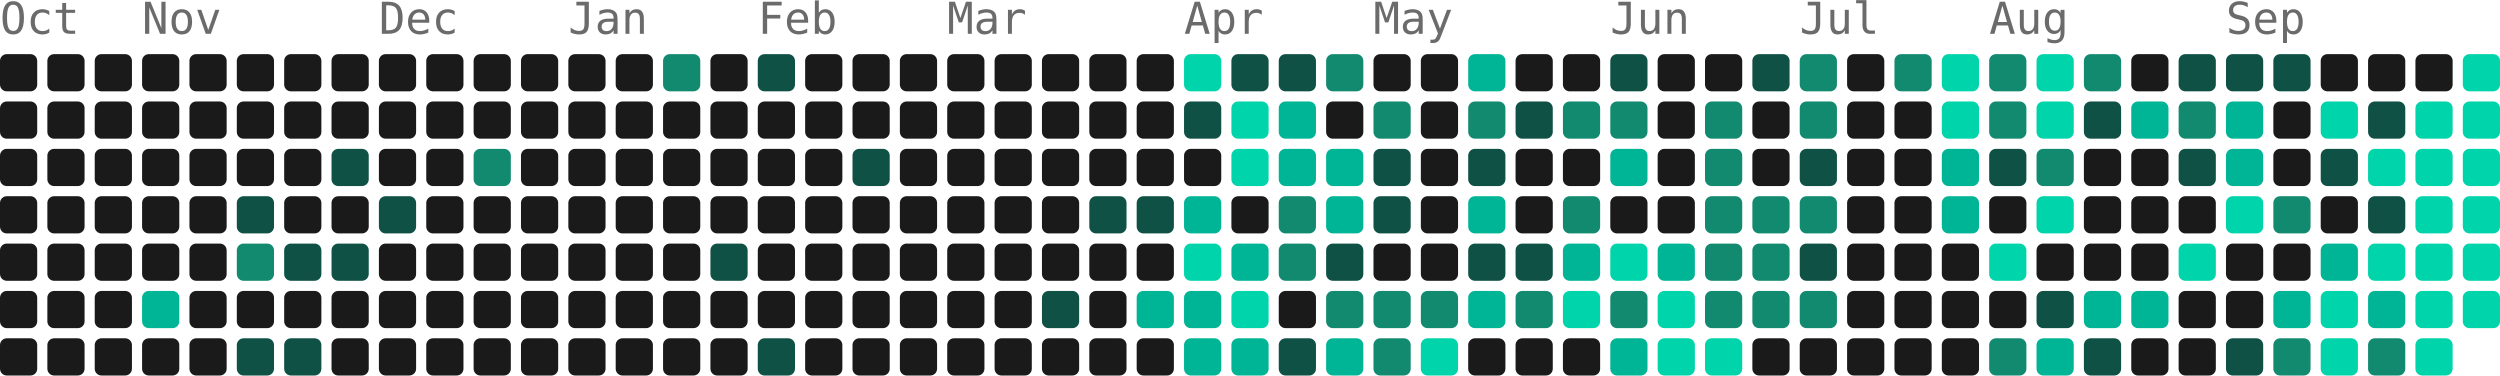
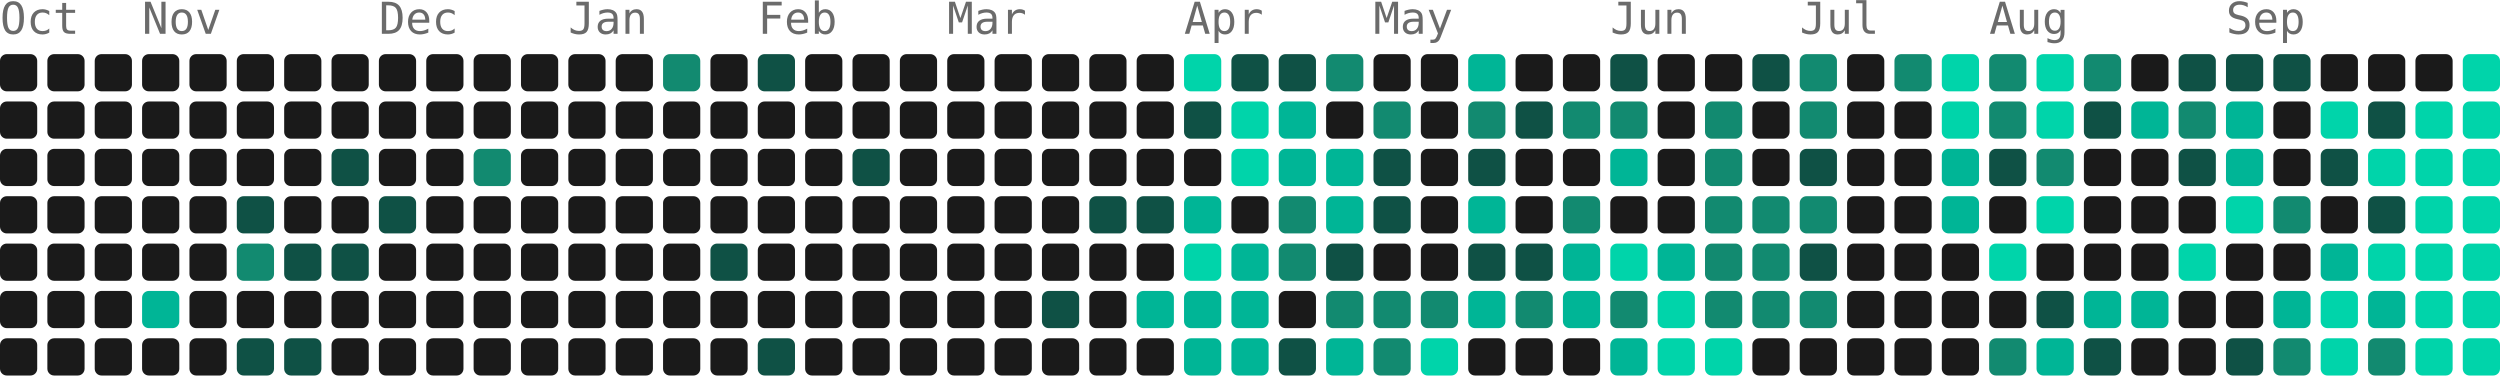
- <svg xmlns="http://www.w3.org/2000/svg" width="739" height="111" viewBox="0 0 739 111" role="img" aria-label="2951 contributions by Mopra in the last year">
+ <svg xmlns="http://www.w3.org/2000/svg" width="739" height="111" viewBox="0 0 739 111" role="img" aria-label="3084 contributions by Mopra in the last year">
  <g font-family="ui-monospace, 'SF Mono', 'Fira Code', Consolas, monospace" font-size="13" fill="#6b6b6b">
    <text x="0" y="10">Oct</text>
    <text x="42" y="10">Nov</text>
    <text x="112" y="10">Dec</text>
    <text x="168" y="10">Jan</text>
    <text x="224" y="10">Feb</text>
    <text x="280" y="10">Mar</text>
    <text x="350" y="10">Apr</text>
    <text x="406" y="10">May</text>
    <text x="476" y="10">Jun</text>
    <text x="532" y="10">Jul</text>
    <text x="588" y="10">Aug</text>
    <text x="658" y="10">Sep</text>
  </g>
  <g>
    <rect x="0" y="16" width="11" height="11" rx="2" fill="#1a1a1a" />
    <rect x="0" y="30" width="11" height="11" rx="2" fill="#1a1a1a" />
    <rect x="0" y="44" width="11" height="11" rx="2" fill="#1a1a1a" />
    <rect x="0" y="58" width="11" height="11" rx="2" fill="#1a1a1a" />
    <rect x="0" y="72" width="11" height="11" rx="2" fill="#1a1a1a" />
    <rect x="0" y="86" width="11" height="11" rx="2" fill="#1a1a1a" />
    <rect x="0" y="100" width="11" height="11" rx="2" fill="#1a1a1a" />
    <rect x="14" y="16" width="11" height="11" rx="2" fill="#1a1a1a" />
    <rect x="14" y="30" width="11" height="11" rx="2" fill="#1a1a1a" />
    <rect x="14" y="44" width="11" height="11" rx="2" fill="#1a1a1a" />
    <rect x="14" y="58" width="11" height="11" rx="2" fill="#1a1a1a" />
    <rect x="14" y="72" width="11" height="11" rx="2" fill="#1a1a1a" />
    <rect x="14" y="86" width="11" height="11" rx="2" fill="#1a1a1a" />
    <rect x="14" y="100" width="11" height="11" rx="2" fill="#1a1a1a" />
    <rect x="28" y="16" width="11" height="11" rx="2" fill="#1a1a1a" />
    <rect x="28" y="30" width="11" height="11" rx="2" fill="#1a1a1a" />
    <rect x="28" y="44" width="11" height="11" rx="2" fill="#1a1a1a" />
    <rect x="28" y="58" width="11" height="11" rx="2" fill="#1a1a1a" />
    <rect x="28" y="72" width="11" height="11" rx="2" fill="#1a1a1a" />
    <rect x="28" y="86" width="11" height="11" rx="2" fill="#1a1a1a" />
    <rect x="28" y="100" width="11" height="11" rx="2" fill="#1a1a1a" />
    <rect x="42" y="16" width="11" height="11" rx="2" fill="#1a1a1a" />
    <rect x="42" y="30" width="11" height="11" rx="2" fill="#1a1a1a" />
    <rect x="42" y="44" width="11" height="11" rx="2" fill="#1a1a1a" />
    <rect x="42" y="58" width="11" height="11" rx="2" fill="#1a1a1a" />
    <rect x="42" y="72" width="11" height="11" rx="2" fill="#1a1a1a" />
    <rect x="42" y="86" width="11" height="11" rx="2" fill="#00b596" />
    <rect x="42" y="100" width="11" height="11" rx="2" fill="#1a1a1a" />
    <rect x="56" y="16" width="11" height="11" rx="2" fill="#1a1a1a" />
    <rect x="56" y="30" width="11" height="11" rx="2" fill="#1a1a1a" />
    <rect x="56" y="44" width="11" height="11" rx="2" fill="#1a1a1a" />
    <rect x="56" y="58" width="11" height="11" rx="2" fill="#1a1a1a" />
    <rect x="56" y="72" width="11" height="11" rx="2" fill="#1a1a1a" />
    <rect x="56" y="86" width="11" height="11" rx="2" fill="#1a1a1a" />
    <rect x="56" y="100" width="11" height="11" rx="2" fill="#1a1a1a" />
    <rect x="70" y="16" width="11" height="11" rx="2" fill="#1a1a1a" />
    <rect x="70" y="30" width="11" height="11" rx="2" fill="#1a1a1a" />
    <rect x="70" y="44" width="11" height="11" rx="2" fill="#1a1a1a" />
    <rect x="70" y="58" width="11" height="11" rx="2" fill="#0f5145" />
    <rect x="70" y="72" width="11" height="11" rx="2" fill="#128a70" />
    <rect x="70" y="86" width="11" height="11" rx="2" fill="#1a1a1a" />
    <rect x="70" y="100" width="11" height="11" rx="2" fill="#0f5145" />
    <rect x="84" y="16" width="11" height="11" rx="2" fill="#1a1a1a" />
    <rect x="84" y="30" width="11" height="11" rx="2" fill="#1a1a1a" />
    <rect x="84" y="44" width="11" height="11" rx="2" fill="#1a1a1a" />
    <rect x="84" y="58" width="11" height="11" rx="2" fill="#1a1a1a" />
    <rect x="84" y="72" width="11" height="11" rx="2" fill="#0f5145" />
    <rect x="84" y="86" width="11" height="11" rx="2" fill="#1a1a1a" />
    <rect x="84" y="100" width="11" height="11" rx="2" fill="#0f5145" />
    <rect x="98" y="16" width="11" height="11" rx="2" fill="#1a1a1a" />
    <rect x="98" y="30" width="11" height="11" rx="2" fill="#1a1a1a" />
    <rect x="98" y="44" width="11" height="11" rx="2" fill="#0f5145" />
    <rect x="98" y="58" width="11" height="11" rx="2" fill="#1a1a1a" />
    <rect x="98" y="72" width="11" height="11" rx="2" fill="#0f5145" />
    <rect x="98" y="86" width="11" height="11" rx="2" fill="#1a1a1a" />
    <rect x="98" y="100" width="11" height="11" rx="2" fill="#1a1a1a" />
    <rect x="112" y="16" width="11" height="11" rx="2" fill="#1a1a1a" />
    <rect x="112" y="30" width="11" height="11" rx="2" fill="#1a1a1a" />
    <rect x="112" y="44" width="11" height="11" rx="2" fill="#1a1a1a" />
    <rect x="112" y="58" width="11" height="11" rx="2" fill="#0f5145" />
    <rect x="112" y="72" width="11" height="11" rx="2" fill="#1a1a1a" />
    <rect x="112" y="86" width="11" height="11" rx="2" fill="#1a1a1a" />
    <rect x="112" y="100" width="11" height="11" rx="2" fill="#1a1a1a" />
    <rect x="126" y="16" width="11" height="11" rx="2" fill="#1a1a1a" />
    <rect x="126" y="30" width="11" height="11" rx="2" fill="#1a1a1a" />
    <rect x="126" y="44" width="11" height="11" rx="2" fill="#1a1a1a" />
    <rect x="126" y="58" width="11" height="11" rx="2" fill="#1a1a1a" />
    <rect x="126" y="72" width="11" height="11" rx="2" fill="#1a1a1a" />
    <rect x="126" y="86" width="11" height="11" rx="2" fill="#1a1a1a" />
    <rect x="126" y="100" width="11" height="11" rx="2" fill="#1a1a1a" />
    <rect x="140" y="16" width="11" height="11" rx="2" fill="#1a1a1a" />
    <rect x="140" y="30" width="11" height="11" rx="2" fill="#1a1a1a" />
    <rect x="140" y="44" width="11" height="11" rx="2" fill="#128a70" />
    <rect x="140" y="58" width="11" height="11" rx="2" fill="#1a1a1a" />
    <rect x="140" y="72" width="11" height="11" rx="2" fill="#1a1a1a" />
    <rect x="140" y="86" width="11" height="11" rx="2" fill="#1a1a1a" />
    <rect x="140" y="100" width="11" height="11" rx="2" fill="#1a1a1a" />
    <rect x="154" y="16" width="11" height="11" rx="2" fill="#1a1a1a" />
    <rect x="154" y="30" width="11" height="11" rx="2" fill="#1a1a1a" />
    <rect x="154" y="44" width="11" height="11" rx="2" fill="#1a1a1a" />
    <rect x="154" y="58" width="11" height="11" rx="2" fill="#1a1a1a" />
    <rect x="154" y="72" width="11" height="11" rx="2" fill="#1a1a1a" />
    <rect x="154" y="86" width="11" height="11" rx="2" fill="#1a1a1a" />
    <rect x="154" y="100" width="11" height="11" rx="2" fill="#1a1a1a" />
    <rect x="168" y="16" width="11" height="11" rx="2" fill="#1a1a1a" />
    <rect x="168" y="30" width="11" height="11" rx="2" fill="#1a1a1a" />
    <rect x="168" y="44" width="11" height="11" rx="2" fill="#1a1a1a" />
    <rect x="168" y="58" width="11" height="11" rx="2" fill="#1a1a1a" />
    <rect x="168" y="72" width="11" height="11" rx="2" fill="#1a1a1a" />
    <rect x="168" y="86" width="11" height="11" rx="2" fill="#1a1a1a" />
    <rect x="168" y="100" width="11" height="11" rx="2" fill="#1a1a1a" />
    <rect x="182" y="16" width="11" height="11" rx="2" fill="#1a1a1a" />
    <rect x="182" y="30" width="11" height="11" rx="2" fill="#1a1a1a" />
    <rect x="182" y="44" width="11" height="11" rx="2" fill="#1a1a1a" />
    <rect x="182" y="58" width="11" height="11" rx="2" fill="#1a1a1a" />
    <rect x="182" y="72" width="11" height="11" rx="2" fill="#1a1a1a" />
    <rect x="182" y="86" width="11" height="11" rx="2" fill="#1a1a1a" />
    <rect x="182" y="100" width="11" height="11" rx="2" fill="#1a1a1a" />
    <rect x="196" y="16" width="11" height="11" rx="2" fill="#128a70" />
    <rect x="196" y="30" width="11" height="11" rx="2" fill="#1a1a1a" />
    <rect x="196" y="44" width="11" height="11" rx="2" fill="#1a1a1a" />
    <rect x="196" y="58" width="11" height="11" rx="2" fill="#1a1a1a" />
    <rect x="196" y="72" width="11" height="11" rx="2" fill="#1a1a1a" />
    <rect x="196" y="86" width="11" height="11" rx="2" fill="#1a1a1a" />
    <rect x="196" y="100" width="11" height="11" rx="2" fill="#1a1a1a" />
    <rect x="210" y="16" width="11" height="11" rx="2" fill="#1a1a1a" />
    <rect x="210" y="30" width="11" height="11" rx="2" fill="#1a1a1a" />
    <rect x="210" y="44" width="11" height="11" rx="2" fill="#1a1a1a" />
    <rect x="210" y="58" width="11" height="11" rx="2" fill="#1a1a1a" />
    <rect x="210" y="72" width="11" height="11" rx="2" fill="#0f5145" />
    <rect x="210" y="86" width="11" height="11" rx="2" fill="#1a1a1a" />
    <rect x="210" y="100" width="11" height="11" rx="2" fill="#1a1a1a" />
    <rect x="224" y="16" width="11" height="11" rx="2" fill="#0f5145" />
    <rect x="224" y="30" width="11" height="11" rx="2" fill="#1a1a1a" />
    <rect x="224" y="44" width="11" height="11" rx="2" fill="#1a1a1a" />
    <rect x="224" y="58" width="11" height="11" rx="2" fill="#1a1a1a" />
    <rect x="224" y="72" width="11" height="11" rx="2" fill="#1a1a1a" />
    <rect x="224" y="86" width="11" height="11" rx="2" fill="#1a1a1a" />
    <rect x="224" y="100" width="11" height="11" rx="2" fill="#0f5145" />
    <rect x="238" y="16" width="11" height="11" rx="2" fill="#1a1a1a" />
    <rect x="238" y="30" width="11" height="11" rx="2" fill="#1a1a1a" />
    <rect x="238" y="44" width="11" height="11" rx="2" fill="#1a1a1a" />
    <rect x="238" y="58" width="11" height="11" rx="2" fill="#1a1a1a" />
    <rect x="238" y="72" width="11" height="11" rx="2" fill="#1a1a1a" />
    <rect x="238" y="86" width="11" height="11" rx="2" fill="#1a1a1a" />
    <rect x="238" y="100" width="11" height="11" rx="2" fill="#1a1a1a" />
    <rect x="252" y="16" width="11" height="11" rx="2" fill="#1a1a1a" />
    <rect x="252" y="30" width="11" height="11" rx="2" fill="#1a1a1a" />
    <rect x="252" y="44" width="11" height="11" rx="2" fill="#0f5145" />
    <rect x="252" y="58" width="11" height="11" rx="2" fill="#1a1a1a" />
    <rect x="252" y="72" width="11" height="11" rx="2" fill="#1a1a1a" />
    <rect x="252" y="86" width="11" height="11" rx="2" fill="#1a1a1a" />
    <rect x="252" y="100" width="11" height="11" rx="2" fill="#1a1a1a" />
    <rect x="266" y="16" width="11" height="11" rx="2" fill="#1a1a1a" />
    <rect x="266" y="30" width="11" height="11" rx="2" fill="#1a1a1a" />
    <rect x="266" y="44" width="11" height="11" rx="2" fill="#1a1a1a" />
    <rect x="266" y="58" width="11" height="11" rx="2" fill="#1a1a1a" />
    <rect x="266" y="72" width="11" height="11" rx="2" fill="#1a1a1a" />
    <rect x="266" y="86" width="11" height="11" rx="2" fill="#1a1a1a" />
    <rect x="266" y="100" width="11" height="11" rx="2" fill="#1a1a1a" />
    <rect x="280" y="16" width="11" height="11" rx="2" fill="#1a1a1a" />
    <rect x="280" y="30" width="11" height="11" rx="2" fill="#1a1a1a" />
    <rect x="280" y="44" width="11" height="11" rx="2" fill="#1a1a1a" />
    <rect x="280" y="58" width="11" height="11" rx="2" fill="#1a1a1a" />
    <rect x="280" y="72" width="11" height="11" rx="2" fill="#1a1a1a" />
    <rect x="280" y="86" width="11" height="11" rx="2" fill="#1a1a1a" />
    <rect x="280" y="100" width="11" height="11" rx="2" fill="#1a1a1a" />
    <rect x="294" y="16" width="11" height="11" rx="2" fill="#1a1a1a" />
    <rect x="294" y="30" width="11" height="11" rx="2" fill="#1a1a1a" />
    <rect x="294" y="44" width="11" height="11" rx="2" fill="#1a1a1a" />
    <rect x="294" y="58" width="11" height="11" rx="2" fill="#1a1a1a" />
    <rect x="294" y="72" width="11" height="11" rx="2" fill="#1a1a1a" />
    <rect x="294" y="86" width="11" height="11" rx="2" fill="#1a1a1a" />
    <rect x="294" y="100" width="11" height="11" rx="2" fill="#1a1a1a" />
    <rect x="308" y="16" width="11" height="11" rx="2" fill="#1a1a1a" />
    <rect x="308" y="30" width="11" height="11" rx="2" fill="#1a1a1a" />
    <rect x="308" y="44" width="11" height="11" rx="2" fill="#1a1a1a" />
    <rect x="308" y="58" width="11" height="11" rx="2" fill="#1a1a1a" />
    <rect x="308" y="72" width="11" height="11" rx="2" fill="#1a1a1a" />
    <rect x="308" y="86" width="11" height="11" rx="2" fill="#0f5145" />
    <rect x="308" y="100" width="11" height="11" rx="2" fill="#1a1a1a" />
    <rect x="322" y="16" width="11" height="11" rx="2" fill="#1a1a1a" />
    <rect x="322" y="30" width="11" height="11" rx="2" fill="#1a1a1a" />
    <rect x="322" y="44" width="11" height="11" rx="2" fill="#1a1a1a" />
    <rect x="322" y="58" width="11" height="11" rx="2" fill="#0f5145" />
    <rect x="322" y="72" width="11" height="11" rx="2" fill="#1a1a1a" />
    <rect x="322" y="86" width="11" height="11" rx="2" fill="#1a1a1a" />
    <rect x="322" y="100" width="11" height="11" rx="2" fill="#1a1a1a" />
    <rect x="336" y="16" width="11" height="11" rx="2" fill="#1a1a1a" />
    <rect x="336" y="30" width="11" height="11" rx="2" fill="#1a1a1a" />
    <rect x="336" y="44" width="11" height="11" rx="2" fill="#1a1a1a" />
    <rect x="336" y="58" width="11" height="11" rx="2" fill="#0f5145" />
    <rect x="336" y="72" width="11" height="11" rx="2" fill="#1a1a1a" />
    <rect x="336" y="86" width="11" height="11" rx="2" fill="#00b596" />
    <rect x="336" y="100" width="11" height="11" rx="2" fill="#1a1a1a" />
    <rect x="350" y="16" width="11" height="11" rx="2" fill="#00d4aa" />
    <rect x="350" y="30" width="11" height="11" rx="2" fill="#0f5145" />
    <rect x="350" y="44" width="11" height="11" rx="2" fill="#1a1a1a" />
    <rect x="350" y="58" width="11" height="11" rx="2" fill="#00b596" />
    <rect x="350" y="72" width="11" height="11" rx="2" fill="#00d4aa" />
    <rect x="350" y="86" width="11" height="11" rx="2" fill="#00b596" />
    <rect x="350" y="100" width="11" height="11" rx="2" fill="#00b596" />
    <rect x="364" y="16" width="11" height="11" rx="2" fill="#0f5145" />
    <rect x="364" y="30" width="11" height="11" rx="2" fill="#00d4aa" />
    <rect x="364" y="44" width="11" height="11" rx="2" fill="#00d4aa" />
    <rect x="364" y="58" width="11" height="11" rx="2" fill="#1a1a1a" />
    <rect x="364" y="72" width="11" height="11" rx="2" fill="#00b596" />
-     <rect x="364" y="86" width="11" height="11" rx="2" fill="#00d4aa" />
+     <rect x="364" y="86" width="11" height="11" rx="2" fill="#00b596" />
    <rect x="364" y="100" width="11" height="11" rx="2" fill="#00b596" />
    <rect x="378" y="16" width="11" height="11" rx="2" fill="#0f5145" />
    <rect x="378" y="30" width="11" height="11" rx="2" fill="#00b596" />
    <rect x="378" y="44" width="11" height="11" rx="2" fill="#00b596" />
    <rect x="378" y="58" width="11" height="11" rx="2" fill="#128a70" />
    <rect x="378" y="72" width="11" height="11" rx="2" fill="#128a70" />
    <rect x="378" y="86" width="11" height="11" rx="2" fill="#1a1a1a" />
    <rect x="378" y="100" width="11" height="11" rx="2" fill="#0f5145" />
    <rect x="392" y="16" width="11" height="11" rx="2" fill="#128a70" />
    <rect x="392" y="30" width="11" height="11" rx="2" fill="#1a1a1a" />
    <rect x="392" y="44" width="11" height="11" rx="2" fill="#00b596" />
    <rect x="392" y="58" width="11" height="11" rx="2" fill="#00b596" />
    <rect x="392" y="72" width="11" height="11" rx="2" fill="#0f5145" />
    <rect x="392" y="86" width="11" height="11" rx="2" fill="#128a70" />
    <rect x="392" y="100" width="11" height="11" rx="2" fill="#00b596" />
    <rect x="406" y="16" width="11" height="11" rx="2" fill="#1a1a1a" />
    <rect x="406" y="30" width="11" height="11" rx="2" fill="#128a70" />
    <rect x="406" y="44" width="11" height="11" rx="2" fill="#0f5145" />
    <rect x="406" y="58" width="11" height="11" rx="2" fill="#0f5145" />
    <rect x="406" y="72" width="11" height="11" rx="2" fill="#1a1a1a" />
    <rect x="406" y="86" width="11" height="11" rx="2" fill="#128a70" />
    <rect x="406" y="100" width="11" height="11" rx="2" fill="#128a70" />
    <rect x="420" y="16" width="11" height="11" rx="2" fill="#1a1a1a" />
    <rect x="420" y="30" width="11" height="11" rx="2" fill="#1a1a1a" />
    <rect x="420" y="44" width="11" height="11" rx="2" fill="#1a1a1a" />
    <rect x="420" y="58" width="11" height="11" rx="2" fill="#1a1a1a" />
    <rect x="420" y="72" width="11" height="11" rx="2" fill="#1a1a1a" />
    <rect x="420" y="86" width="11" height="11" rx="2" fill="#128a70" />
    <rect x="420" y="100" width="11" height="11" rx="2" fill="#00d4aa" />
    <rect x="434" y="16" width="11" height="11" rx="2" fill="#00b596" />
    <rect x="434" y="30" width="11" height="11" rx="2" fill="#128a70" />
    <rect x="434" y="44" width="11" height="11" rx="2" fill="#0f5145" />
    <rect x="434" y="58" width="11" height="11" rx="2" fill="#00b596" />
    <rect x="434" y="72" width="11" height="11" rx="2" fill="#0f5145" />
    <rect x="434" y="86" width="11" height="11" rx="2" fill="#00b596" />
    <rect x="434" y="100" width="11" height="11" rx="2" fill="#1a1a1a" />
    <rect x="448" y="16" width="11" height="11" rx="2" fill="#1a1a1a" />
    <rect x="448" y="30" width="11" height="11" rx="2" fill="#0f5145" />
    <rect x="448" y="44" width="11" height="11" rx="2" fill="#1a1a1a" />
    <rect x="448" y="58" width="11" height="11" rx="2" fill="#1a1a1a" />
    <rect x="448" y="72" width="11" height="11" rx="2" fill="#0f5145" />
    <rect x="448" y="86" width="11" height="11" rx="2" fill="#128a70" />
    <rect x="448" y="100" width="11" height="11" rx="2" fill="#1a1a1a" />
    <rect x="462" y="16" width="11" height="11" rx="2" fill="#1a1a1a" />
    <rect x="462" y="30" width="11" height="11" rx="2" fill="#128a70" />
    <rect x="462" y="44" width="11" height="11" rx="2" fill="#1a1a1a" />
    <rect x="462" y="58" width="11" height="11" rx="2" fill="#128a70" />
    <rect x="462" y="72" width="11" height="11" rx="2" fill="#00b596" />
-     <rect x="462" y="86" width="11" height="11" rx="2" fill="#00d4aa" />
+     <rect x="462" y="86" width="11" height="11" rx="2" fill="#00b596" />
    <rect x="462" y="100" width="11" height="11" rx="2" fill="#1a1a1a" />
    <rect x="476" y="16" width="11" height="11" rx="2" fill="#0f5145" />
    <rect x="476" y="30" width="11" height="11" rx="2" fill="#128a70" />
    <rect x="476" y="44" width="11" height="11" rx="2" fill="#00b596" />
    <rect x="476" y="58" width="11" height="11" rx="2" fill="#1a1a1a" />
    <rect x="476" y="72" width="11" height="11" rx="2" fill="#00d4aa" />
    <rect x="476" y="86" width="11" height="11" rx="2" fill="#128a70" />
    <rect x="476" y="100" width="11" height="11" rx="2" fill="#00b596" />
    <rect x="490" y="16" width="11" height="11" rx="2" fill="#1a1a1a" />
    <rect x="490" y="30" width="11" height="11" rx="2" fill="#1a1a1a" />
    <rect x="490" y="44" width="11" height="11" rx="2" fill="#1a1a1a" />
    <rect x="490" y="58" width="11" height="11" rx="2" fill="#1a1a1a" />
    <rect x="490" y="72" width="11" height="11" rx="2" fill="#00b596" />
    <rect x="490" y="86" width="11" height="11" rx="2" fill="#00d4aa" />
    <rect x="490" y="100" width="11" height="11" rx="2" fill="#00d4aa" />
    <rect x="504" y="16" width="11" height="11" rx="2" fill="#1a1a1a" />
    <rect x="504" y="30" width="11" height="11" rx="2" fill="#128a70" />
    <rect x="504" y="44" width="11" height="11" rx="2" fill="#128a70" />
    <rect x="504" y="58" width="11" height="11" rx="2" fill="#128a70" />
    <rect x="504" y="72" width="11" height="11" rx="2" fill="#128a70" />
    <rect x="504" y="86" width="11" height="11" rx="2" fill="#128a70" />
    <rect x="504" y="100" width="11" height="11" rx="2" fill="#00d4aa" />
    <rect x="518" y="16" width="11" height="11" rx="2" fill="#0f5145" />
    <rect x="518" y="30" width="11" height="11" rx="2" fill="#1a1a1a" />
    <rect x="518" y="44" width="11" height="11" rx="2" fill="#1a1a1a" />
    <rect x="518" y="58" width="11" height="11" rx="2" fill="#128a70" />
    <rect x="518" y="72" width="11" height="11" rx="2" fill="#128a70" />
    <rect x="518" y="86" width="11" height="11" rx="2" fill="#128a70" />
    <rect x="518" y="100" width="11" height="11" rx="2" fill="#1a1a1a" />
    <rect x="532" y="16" width="11" height="11" rx="2" fill="#128a70" />
    <rect x="532" y="30" width="11" height="11" rx="2" fill="#128a70" />
    <rect x="532" y="44" width="11" height="11" rx="2" fill="#0f5145" />
    <rect x="532" y="58" width="11" height="11" rx="2" fill="#128a70" />
    <rect x="532" y="72" width="11" height="11" rx="2" fill="#0f5145" />
    <rect x="532" y="86" width="11" height="11" rx="2" fill="#128a70" />
    <rect x="532" y="100" width="11" height="11" rx="2" fill="#1a1a1a" />
    <rect x="546" y="16" width="11" height="11" rx="2" fill="#1a1a1a" />
    <rect x="546" y="30" width="11" height="11" rx="2" fill="#1a1a1a" />
    <rect x="546" y="44" width="11" height="11" rx="2" fill="#1a1a1a" />
    <rect x="546" y="58" width="11" height="11" rx="2" fill="#1a1a1a" />
    <rect x="546" y="72" width="11" height="11" rx="2" fill="#1a1a1a" />
    <rect x="546" y="86" width="11" height="11" rx="2" fill="#1a1a1a" />
    <rect x="546" y="100" width="11" height="11" rx="2" fill="#1a1a1a" />
    <rect x="560" y="16" width="11" height="11" rx="2" fill="#128a70" />
    <rect x="560" y="30" width="11" height="11" rx="2" fill="#1a1a1a" />
    <rect x="560" y="44" width="11" height="11" rx="2" fill="#1a1a1a" />
    <rect x="560" y="58" width="11" height="11" rx="2" fill="#1a1a1a" />
    <rect x="560" y="72" width="11" height="11" rx="2" fill="#1a1a1a" />
    <rect x="560" y="86" width="11" height="11" rx="2" fill="#1a1a1a" />
    <rect x="560" y="100" width="11" height="11" rx="2" fill="#1a1a1a" />
    <rect x="574" y="16" width="11" height="11" rx="2" fill="#00d4aa" />
    <rect x="574" y="30" width="11" height="11" rx="2" fill="#00d4aa" />
    <rect x="574" y="44" width="11" height="11" rx="2" fill="#00b596" />
    <rect x="574" y="58" width="11" height="11" rx="2" fill="#00b596" />
    <rect x="574" y="72" width="11" height="11" rx="2" fill="#1a1a1a" />
    <rect x="574" y="86" width="11" height="11" rx="2" fill="#1a1a1a" />
    <rect x="574" y="100" width="11" height="11" rx="2" fill="#1a1a1a" />
    <rect x="588" y="16" width="11" height="11" rx="2" fill="#128a70" />
    <rect x="588" y="30" width="11" height="11" rx="2" fill="#128a70" />
    <rect x="588" y="44" width="11" height="11" rx="2" fill="#0f5145" />
    <rect x="588" y="58" width="11" height="11" rx="2" fill="#1a1a1a" />
    <rect x="588" y="72" width="11" height="11" rx="2" fill="#00d4aa" />
    <rect x="588" y="86" width="11" height="11" rx="2" fill="#1a1a1a" />
    <rect x="588" y="100" width="11" height="11" rx="2" fill="#128a70" />
    <rect x="602" y="16" width="11" height="11" rx="2" fill="#00d4aa" />
    <rect x="602" y="30" width="11" height="11" rx="2" fill="#00d4aa" />
    <rect x="602" y="44" width="11" height="11" rx="2" fill="#128a70" />
    <rect x="602" y="58" width="11" height="11" rx="2" fill="#00d4aa" />
    <rect x="602" y="72" width="11" height="11" rx="2" fill="#1a1a1a" />
    <rect x="602" y="86" width="11" height="11" rx="2" fill="#0f5145" />
    <rect x="602" y="100" width="11" height="11" rx="2" fill="#00b596" />
    <rect x="616" y="16" width="11" height="11" rx="2" fill="#128a70" />
    <rect x="616" y="30" width="11" height="11" rx="2" fill="#0f5145" />
    <rect x="616" y="44" width="11" height="11" rx="2" fill="#1a1a1a" />
    <rect x="616" y="58" width="11" height="11" rx="2" fill="#1a1a1a" />
    <rect x="616" y="72" width="11" height="11" rx="2" fill="#1a1a1a" />
    <rect x="616" y="86" width="11" height="11" rx="2" fill="#00b596" />
    <rect x="616" y="100" width="11" height="11" rx="2" fill="#0f5145" />
    <rect x="630" y="16" width="11" height="11" rx="2" fill="#1a1a1a" />
    <rect x="630" y="30" width="11" height="11" rx="2" fill="#00b596" />
    <rect x="630" y="44" width="11" height="11" rx="2" fill="#1a1a1a" />
    <rect x="630" y="58" width="11" height="11" rx="2" fill="#1a1a1a" />
    <rect x="630" y="72" width="11" height="11" rx="2" fill="#1a1a1a" />
    <rect x="630" y="86" width="11" height="11" rx="2" fill="#00b596" />
    <rect x="630" y="100" width="11" height="11" rx="2" fill="#1a1a1a" />
    <rect x="644" y="16" width="11" height="11" rx="2" fill="#0f5145" />
    <rect x="644" y="30" width="11" height="11" rx="2" fill="#128a70" />
    <rect x="644" y="44" width="11" height="11" rx="2" fill="#0f5145" />
    <rect x="644" y="58" width="11" height="11" rx="2" fill="#1a1a1a" />
    <rect x="644" y="72" width="11" height="11" rx="2" fill="#00d4aa" />
    <rect x="644" y="86" width="11" height="11" rx="2" fill="#1a1a1a" />
    <rect x="644" y="100" width="11" height="11" rx="2" fill="#1a1a1a" />
    <rect x="658" y="16" width="11" height="11" rx="2" fill="#0f5145" />
    <rect x="658" y="30" width="11" height="11" rx="2" fill="#00b596" />
    <rect x="658" y="44" width="11" height="11" rx="2" fill="#00b596" />
    <rect x="658" y="58" width="11" height="11" rx="2" fill="#00d4aa" />
    <rect x="658" y="72" width="11" height="11" rx="2" fill="#1a1a1a" />
    <rect x="658" y="86" width="11" height="11" rx="2" fill="#1a1a1a" />
    <rect x="658" y="100" width="11" height="11" rx="2" fill="#0f5145" />
    <rect x="672" y="16" width="11" height="11" rx="2" fill="#0f5145" />
    <rect x="672" y="30" width="11" height="11" rx="2" fill="#1a1a1a" />
    <rect x="672" y="44" width="11" height="11" rx="2" fill="#1a1a1a" />
    <rect x="672" y="58" width="11" height="11" rx="2" fill="#128a70" />
    <rect x="672" y="72" width="11" height="11" rx="2" fill="#1a1a1a" />
    <rect x="672" y="86" width="11" height="11" rx="2" fill="#00b596" />
    <rect x="672" y="100" width="11" height="11" rx="2" fill="#128a70" />
    <rect x="686" y="16" width="11" height="11" rx="2" fill="#1a1a1a" />
    <rect x="686" y="30" width="11" height="11" rx="2" fill="#00d4aa" />
    <rect x="686" y="44" width="11" height="11" rx="2" fill="#0f5145" />
    <rect x="686" y="58" width="11" height="11" rx="2" fill="#1a1a1a" />
    <rect x="686" y="72" width="11" height="11" rx="2" fill="#00b596" />
    <rect x="686" y="86" width="11" height="11" rx="2" fill="#00d4aa" />
    <rect x="686" y="100" width="11" height="11" rx="2" fill="#00d4aa" />
    <rect x="700" y="16" width="11" height="11" rx="2" fill="#1a1a1a" />
    <rect x="700" y="30" width="11" height="11" rx="2" fill="#0f5145" />
    <rect x="700" y="44" width="11" height="11" rx="2" fill="#00d4aa" />
    <rect x="700" y="58" width="11" height="11" rx="2" fill="#0f5145" />
    <rect x="700" y="72" width="11" height="11" rx="2" fill="#00d4aa" />
    <rect x="700" y="86" width="11" height="11" rx="2" fill="#00b596" />
    <rect x="700" y="100" width="11" height="11" rx="2" fill="#128a70" />
    <rect x="714" y="16" width="11" height="11" rx="2" fill="#1a1a1a" />
    <rect x="714" y="30" width="11" height="11" rx="2" fill="#00d4aa" />
    <rect x="714" y="44" width="11" height="11" rx="2" fill="#00d4aa" />
    <rect x="714" y="58" width="11" height="11" rx="2" fill="#00d4aa" />
    <rect x="714" y="72" width="11" height="11" rx="2" fill="#00d4aa" />
    <rect x="714" y="86" width="11" height="11" rx="2" fill="#00d4aa" />
    <rect x="714" y="100" width="11" height="11" rx="2" fill="#00d4aa" />
    <rect x="728" y="16" width="11" height="11" rx="2" fill="#00d4aa" />
    <rect x="728" y="30" width="11" height="11" rx="2" fill="#00d4aa" />
    <rect x="728" y="44" width="11" height="11" rx="2" fill="#00d4aa" />
    <rect x="728" y="58" width="11" height="11" rx="2" fill="#00d4aa" />
    <rect x="728" y="72" width="11" height="11" rx="2" fill="#00d4aa" />
    <rect x="728" y="86" width="11" height="11" rx="2" fill="#00d4aa" />
+     <rect x="728" y="100" width="11" height="11" rx="2" fill="#00d4aa" />
  </g>
</svg>
